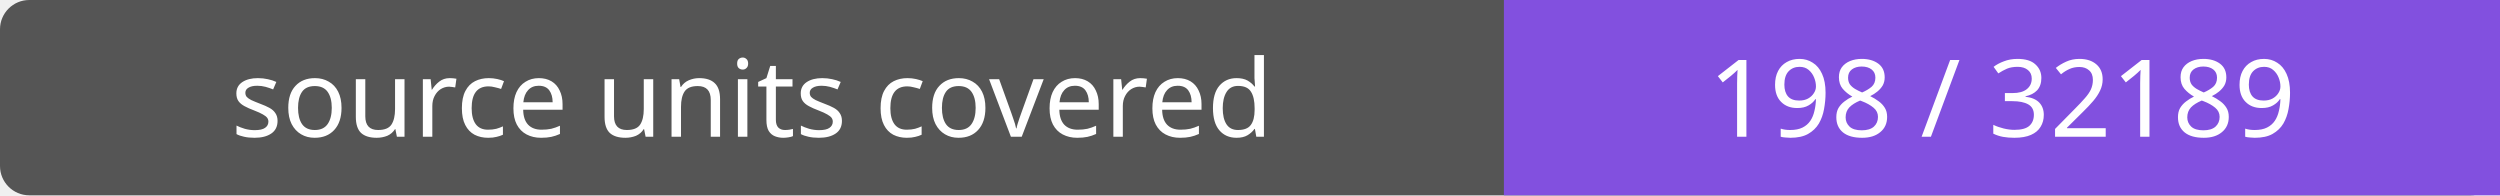
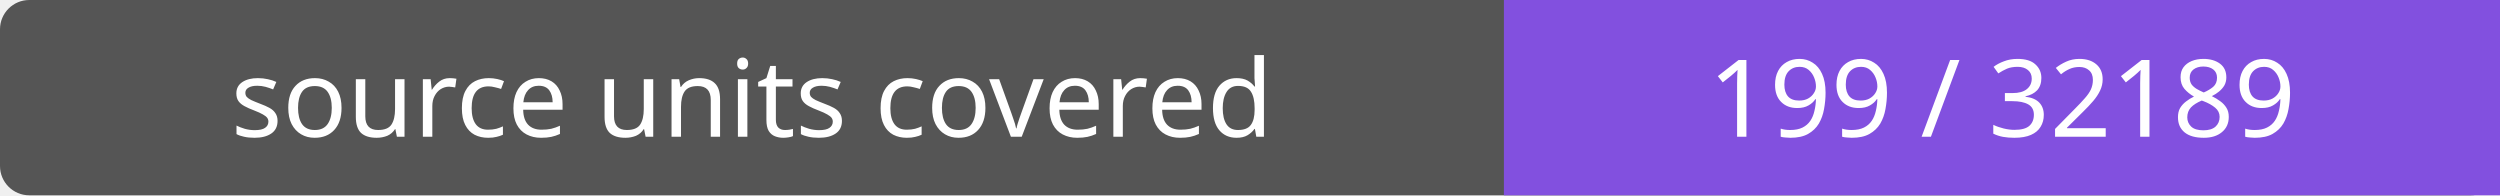
- <svg xmlns="http://www.w3.org/2000/svg" width="256" height="20" role="img" aria-label="source units covered: 198 / 32189">
+ <svg xmlns="http://www.w3.org/2000/svg" width="256" height="20" role="img" aria-label="source units covered: 199 / 32189">
  <rect width="256" height="20" rx="3" fill="#555" />
  <path fill="#8250df" d="M154 0h102v20H154z" />
  <g fill="#fff" text-anchor="middle" font-family="Verdana,sans-serif" font-size="11">
    <text x="77.0" y="14">source units covered</text>
-     <text x="205.0" y="14">198 / 32189</text>
+     <text x="205.0" y="14">199 / 32189</text>
  </g>
</svg>
